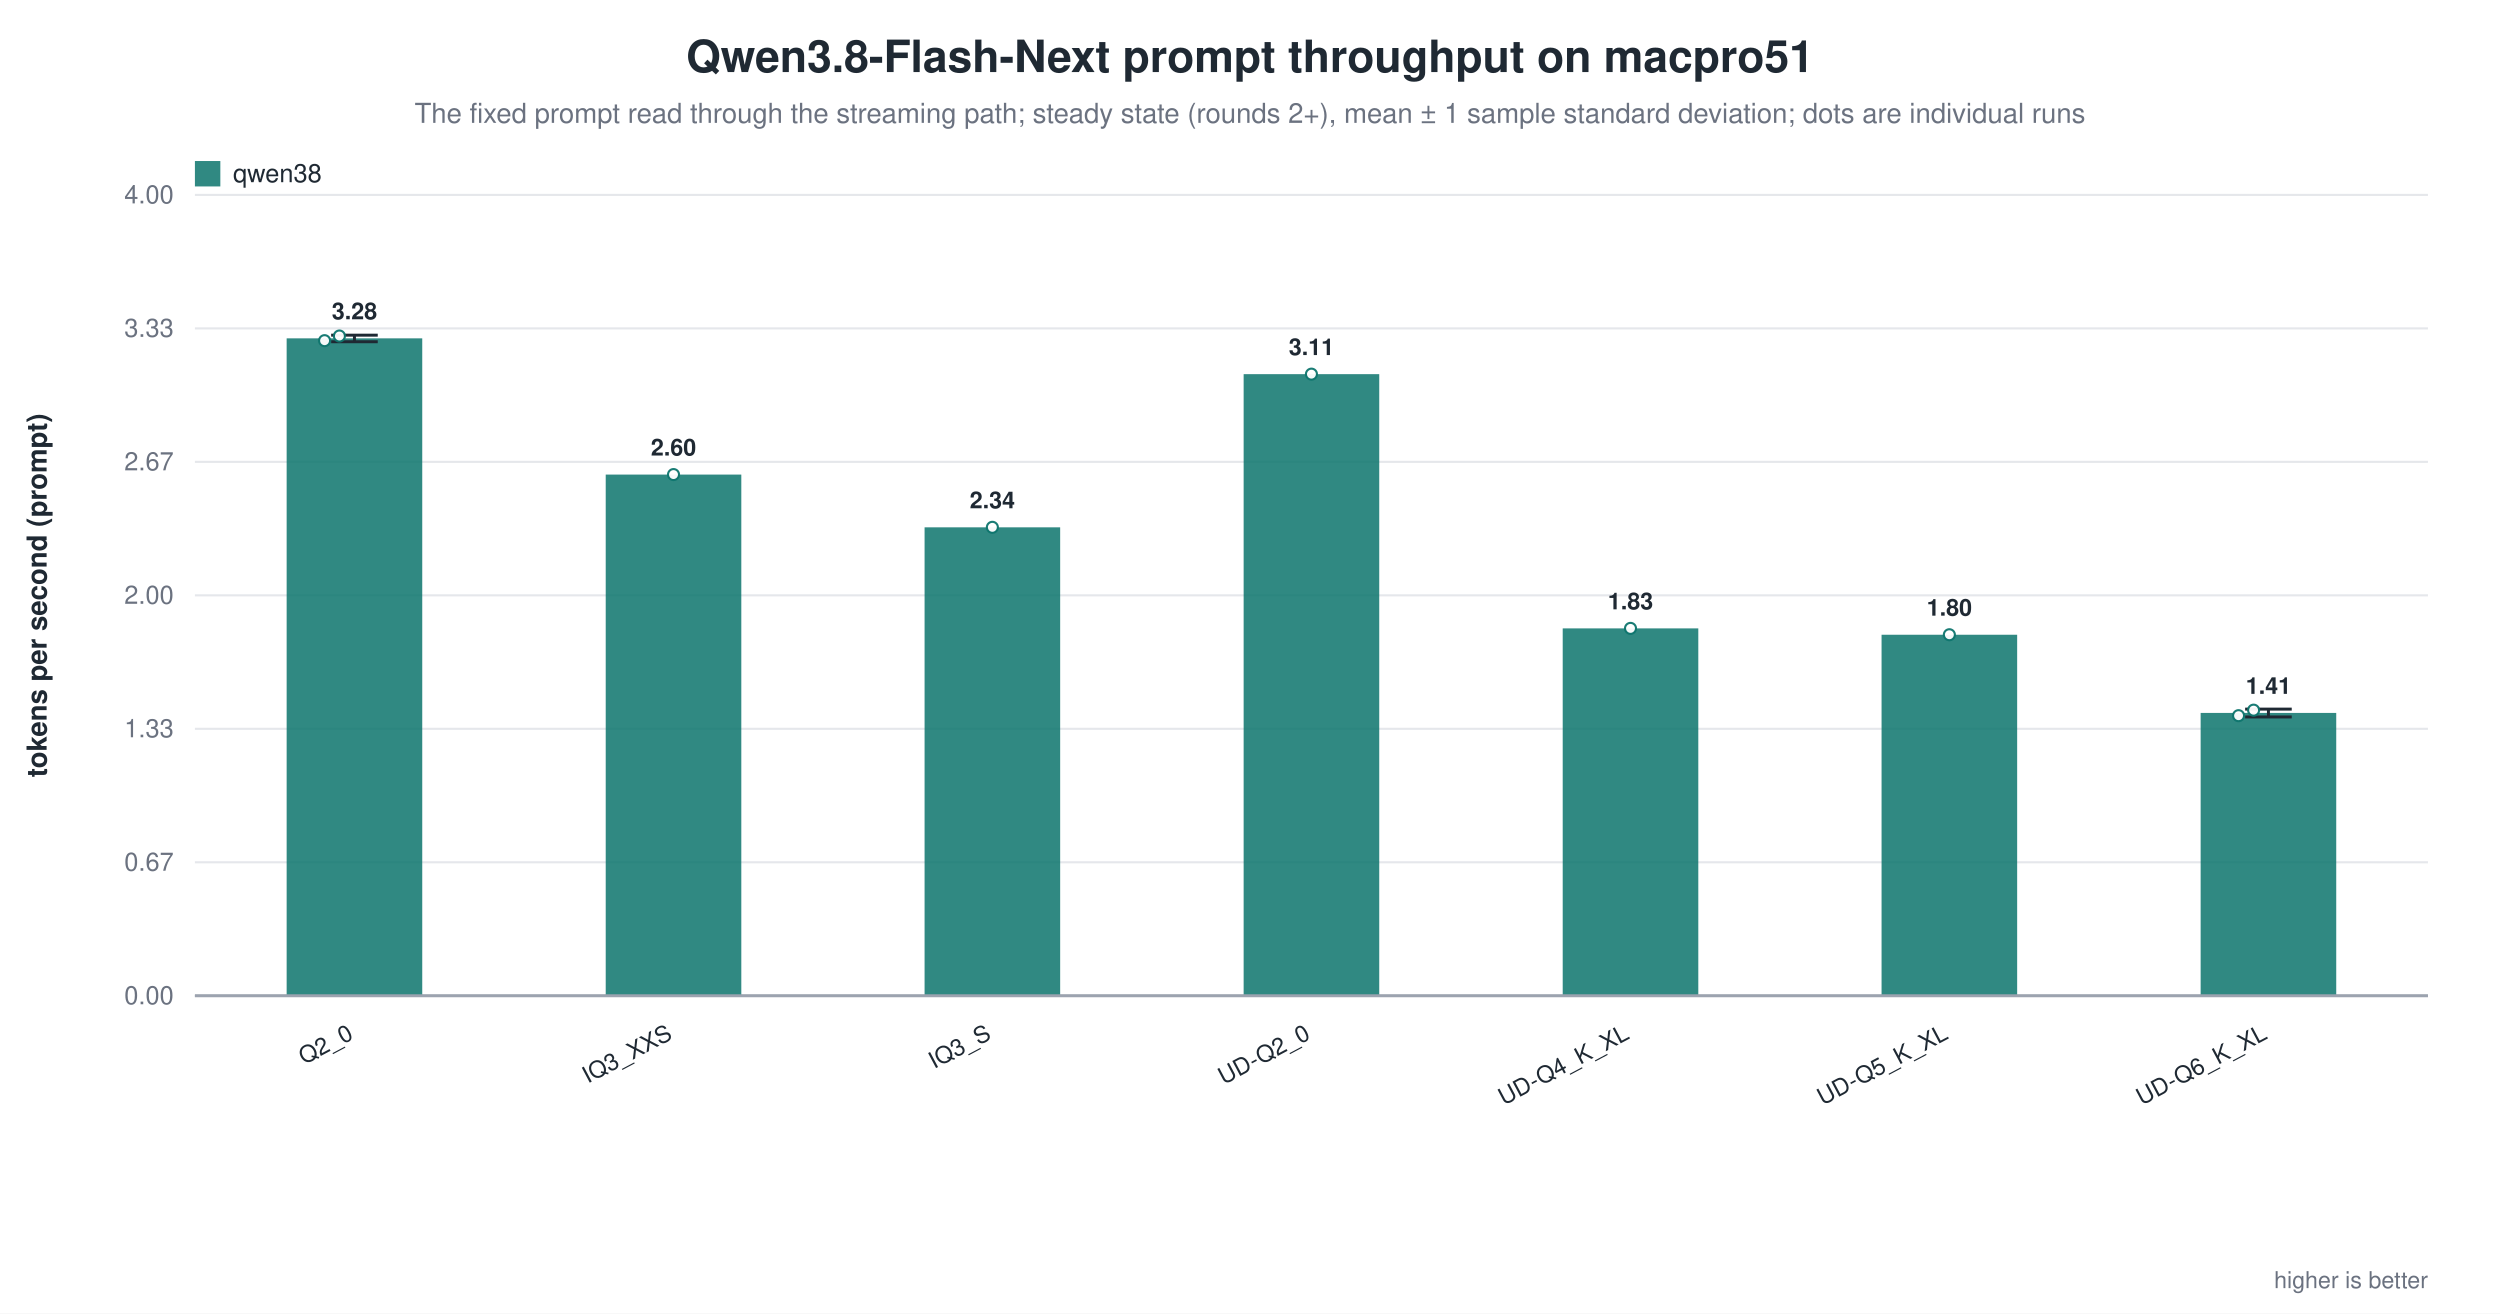
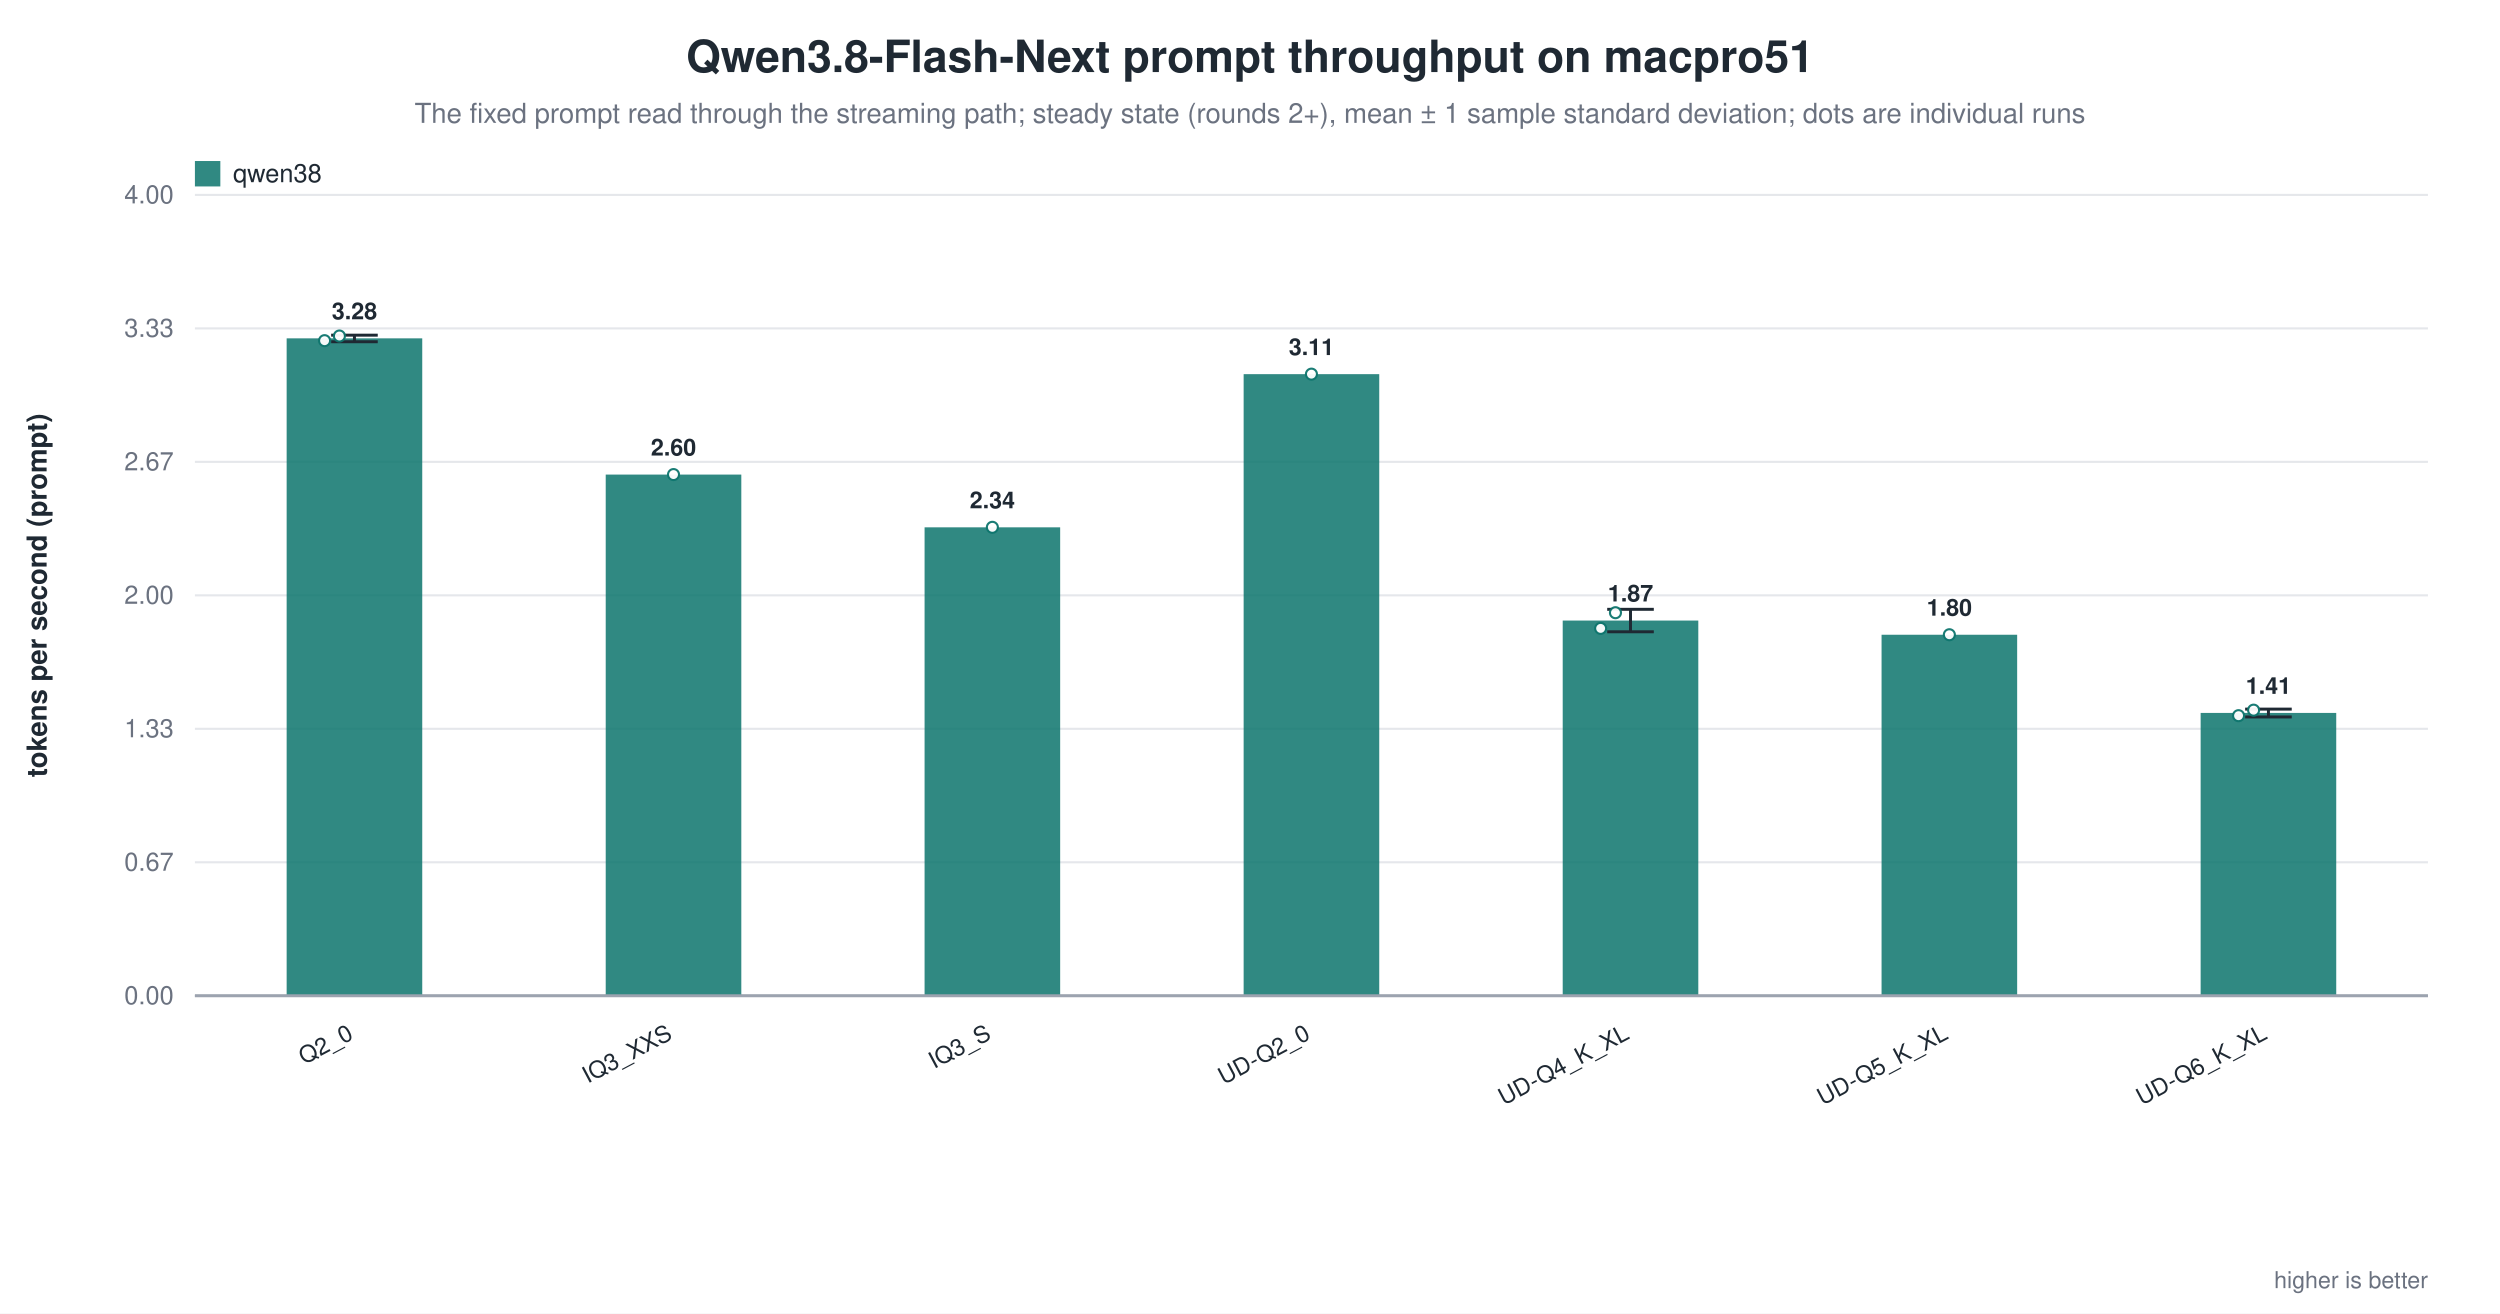
<svg xmlns="http://www.w3.org/2000/svg" width="1180" height="620" viewBox="0 0 1180 620" role="img" aria-label="Qwen3.8-Flash-Next prompt throughput on macpro51">
  <rect width="1180" height="620" fill="white" />
  <text x="590.0" y="34" text-anchor="middle" font-family="Helvetica, Arial, sans-serif" font-size="21" font-weight="600" fill="#1f2933">Qwen3.8-Flash-Next prompt throughput on macpro51</text>
  <text x="590.0" y="58" text-anchor="middle" font-family="Helvetica, Arial, sans-serif" font-size="13" fill="#6b7280">The fixed prompt read through the streaming path; steady state (rounds 2+), mean ± 1 sample standard deviation; dots are individual runs</text>
  <line x1="92.0" y1="470.0" x2="1146.0" y2="470.0" stroke="#9ca3af" stroke-width="1.0" />
  <text x="82.0" y="474.0" text-anchor="end" font-family="Helvetica, Arial, sans-serif" font-size="12" fill="#6b7280" font-weight="400">0.00</text>
  <line x1="92.0" y1="407.0" x2="1146.0" y2="407.0" stroke="#e5e7eb" stroke-width="1.0" />
  <text x="82.0" y="411.0" text-anchor="end" font-family="Helvetica, Arial, sans-serif" font-size="12" fill="#6b7280" font-weight="400">0.67</text>
  <line x1="92.0" y1="344.0" x2="1146.0" y2="344.0" stroke="#e5e7eb" stroke-width="1.0" />
  <text x="82.0" y="348.0" text-anchor="end" font-family="Helvetica, Arial, sans-serif" font-size="12" fill="#6b7280" font-weight="400">1.33</text>
  <line x1="92.0" y1="281.0" x2="1146.0" y2="281.0" stroke="#e5e7eb" stroke-width="1.0" />
  <text x="82.0" y="285.0" text-anchor="end" font-family="Helvetica, Arial, sans-serif" font-size="12" fill="#6b7280" font-weight="400">2.00</text>
  <line x1="92.0" y1="218.0" x2="1146.0" y2="218.0" stroke="#e5e7eb" stroke-width="1.0" />
  <text x="82.0" y="222.0" text-anchor="end" font-family="Helvetica, Arial, sans-serif" font-size="12" fill="#6b7280" font-weight="400">2.67</text>
  <line x1="92.0" y1="155.0" x2="1146.0" y2="155.0" stroke="#e5e7eb" stroke-width="1.0" />
  <text x="82.0" y="159.0" text-anchor="end" font-family="Helvetica, Arial, sans-serif" font-size="12" fill="#6b7280" font-weight="400">3.33</text>
  <line x1="92.0" y1="92.0" x2="1146.0" y2="92.0" stroke="#e5e7eb" stroke-width="1.0" />
  <text x="82.0" y="96.0" text-anchor="end" font-family="Helvetica, Arial, sans-serif" font-size="12" fill="#6b7280" font-weight="400">4.00</text>
  <text x="22.0" y="281.0" text-anchor="middle" font-family="Helvetica, Arial, sans-serif" font-size="13" fill="#1f2933" font-weight="600" transform="rotate(-90.0 22.0 281.0)">tokens per second (prompt)</text>
  <rect x="135.3" y="159.7" width="64.0" height="310.3" fill="#0f766e" opacity="0.86" />
  <line x1="167.3" y1="158.2" x2="167.3" y2="161.3" stroke="#1f2933" stroke-width="1.4" />
  <line x1="156.3" y1="158.2" x2="178.3" y2="158.2" stroke="#1f2933" stroke-width="1.4" />
  <line x1="156.3" y1="161.3" x2="178.3" y2="161.3" stroke="#1f2933" stroke-width="1.4" />
  <circle cx="153.2" cy="160.8" r="2.6" fill="white" stroke="#0f766e" stroke-width="1.0" opacity="0.95" />
  <circle cx="160.2" cy="158.6" r="2.6" fill="white" stroke="#0f766e" stroke-width="1.0" opacity="0.95" />
  <text x="167.3" y="150.7" text-anchor="middle" font-family="Helvetica, Arial, sans-serif" font-size="11" fill="#1f2933" font-weight="600">3.28</text>
  <text x="167.3" y="490.0" text-anchor="end" font-family="Helvetica, Arial, sans-serif" font-size="11" fill="#1f2933" font-weight="500" transform="rotate(-28.0 167.3 490.0)">Q2_0</text>
  <rect x="285.9" y="224.0" width="64.0" height="246.0" fill="#0f766e" opacity="0.86" />
  <circle cx="317.9" cy="224.0" r="2.6" fill="white" stroke="#0f766e" stroke-width="1.0" opacity="0.95" />
  <text x="317.9" y="215.0" text-anchor="middle" font-family="Helvetica, Arial, sans-serif" font-size="11" fill="#1f2933" font-weight="600">2.60</text>
  <text x="317.9" y="490.0" text-anchor="end" font-family="Helvetica, Arial, sans-serif" font-size="11" fill="#1f2933" font-weight="500" transform="rotate(-28.0 317.9 490.0)">IQ3_XXS</text>
  <rect x="436.4" y="248.9" width="64.0" height="221.1" fill="#0f766e" opacity="0.86" />
  <circle cx="468.4" cy="248.9" r="2.6" fill="white" stroke="#0f766e" stroke-width="1.0" opacity="0.95" />
  <text x="468.4" y="239.9" text-anchor="middle" font-family="Helvetica, Arial, sans-serif" font-size="11" fill="#1f2933" font-weight="600">2.34</text>
  <text x="468.4" y="490.0" text-anchor="end" font-family="Helvetica, Arial, sans-serif" font-size="11" fill="#1f2933" font-weight="500" transform="rotate(-28.0 468.4 490.0)">IQ3_S</text>
  <rect x="587.0" y="176.6" width="64.0" height="293.4" fill="#0f766e" opacity="0.86" />
  <circle cx="619.0" cy="176.6" r="2.6" fill="white" stroke="#0f766e" stroke-width="1.0" opacity="0.95" />
  <text x="619.0" y="167.6" text-anchor="middle" font-family="Helvetica, Arial, sans-serif" font-size="11" fill="#1f2933" font-weight="600">3.11</text>
  <text x="619.0" y="490.0" text-anchor="end" font-family="Helvetica, Arial, sans-serif" font-size="11" fill="#1f2933" font-weight="500" transform="rotate(-28.0 619.0 490.0)">UD-Q2_0</text>
-   <rect x="737.6" y="296.6" width="64.0" height="173.4" fill="#0f766e" opacity="0.86" />
-   <circle cx="769.6" cy="296.6" r="2.6" fill="white" stroke="#0f766e" stroke-width="1.0" opacity="0.95" />
-   <text x="769.6" y="287.6" text-anchor="middle" font-family="Helvetica, Arial, sans-serif" font-size="11" fill="#1f2933" font-weight="600">1.83</text>
+   <rect x="737.6" y="292.9" width="64.0" height="177.1" fill="#0f766e" opacity="0.86" />
+   <line x1="769.6" y1="287.6" x2="769.6" y2="298.2" stroke="#1f2933" stroke-width="1.4" />
+   <line x1="758.6" y1="287.6" x2="780.6" y2="287.6" stroke="#1f2933" stroke-width="1.4" />
+   <line x1="758.6" y1="298.2" x2="780.6" y2="298.2" stroke="#1f2933" stroke-width="1.4" />
+   <circle cx="755.5" cy="296.6" r="2.6" fill="white" stroke="#0f766e" stroke-width="1.0" opacity="0.95" />
+   <circle cx="762.5" cy="289.2" r="2.6" fill="white" stroke="#0f766e" stroke-width="1.0" opacity="0.95" />
+   <text x="769.6" y="283.9" text-anchor="middle" font-family="Helvetica, Arial, sans-serif" font-size="11" fill="#1f2933" font-weight="600">1.87</text>
  <text x="769.6" y="490.0" text-anchor="end" font-family="Helvetica, Arial, sans-serif" font-size="11" fill="#1f2933" font-weight="500" transform="rotate(-28.0 769.6 490.0)">UD-Q4_K_XL</text>
  <rect x="888.1" y="299.6" width="64.0" height="170.4" fill="#0f766e" opacity="0.86" />
  <circle cx="920.1" cy="299.6" r="2.6" fill="white" stroke="#0f766e" stroke-width="1.0" opacity="0.95" />
  <text x="920.1" y="290.6" text-anchor="middle" font-family="Helvetica, Arial, sans-serif" font-size="11" fill="#1f2933" font-weight="600">1.80</text>
  <text x="920.1" y="490.0" text-anchor="end" font-family="Helvetica, Arial, sans-serif" font-size="11" fill="#1f2933" font-weight="500" transform="rotate(-28.0 920.1 490.0)">UD-Q5_K_XL</text>
  <rect x="1038.7" y="336.5" width="64.0" height="133.5" fill="#0f766e" opacity="0.86" />
  <line x1="1070.7" y1="334.7" x2="1070.7" y2="338.4" stroke="#1f2933" stroke-width="1.4" />
  <line x1="1059.7" y1="334.7" x2="1081.7" y2="334.7" stroke="#1f2933" stroke-width="1.4" />
  <line x1="1059.7" y1="338.4" x2="1081.7" y2="338.4" stroke="#1f2933" stroke-width="1.4" />
  <circle cx="1056.6" cy="337.8" r="2.6" fill="white" stroke="#0f766e" stroke-width="1.0" opacity="0.95" />
  <circle cx="1063.7" cy="335.2" r="2.6" fill="white" stroke="#0f766e" stroke-width="1.0" opacity="0.95" />
  <text x="1070.7" y="327.5" text-anchor="middle" font-family="Helvetica, Arial, sans-serif" font-size="11" fill="#1f2933" font-weight="600">1.41</text>
  <text x="1070.7" y="490.0" text-anchor="end" font-family="Helvetica, Arial, sans-serif" font-size="11" fill="#1f2933" font-weight="500" transform="rotate(-28.0 1070.7 490.0)">UD-Q6_K_XL</text>
  <line x1="92.0" y1="470.0" x2="1146.0" y2="470.0" stroke="#9ca3af" stroke-width="1.4" />
  <rect x="92.0" y="76.0" width="12.0" height="12.0" fill="#0f766e" opacity="0.86" />
  <text x="110.0" y="86.0" text-anchor="start" font-family="Helvetica, Arial, sans-serif" font-size="12" fill="#1f2933" font-weight="500">qwen38</text>
  <text x="1146.0" y="608.0" text-anchor="end" font-family="Helvetica, Arial, sans-serif" font-size="11" fill="#6b7280" font-weight="400">higher is better</text>
</svg>
